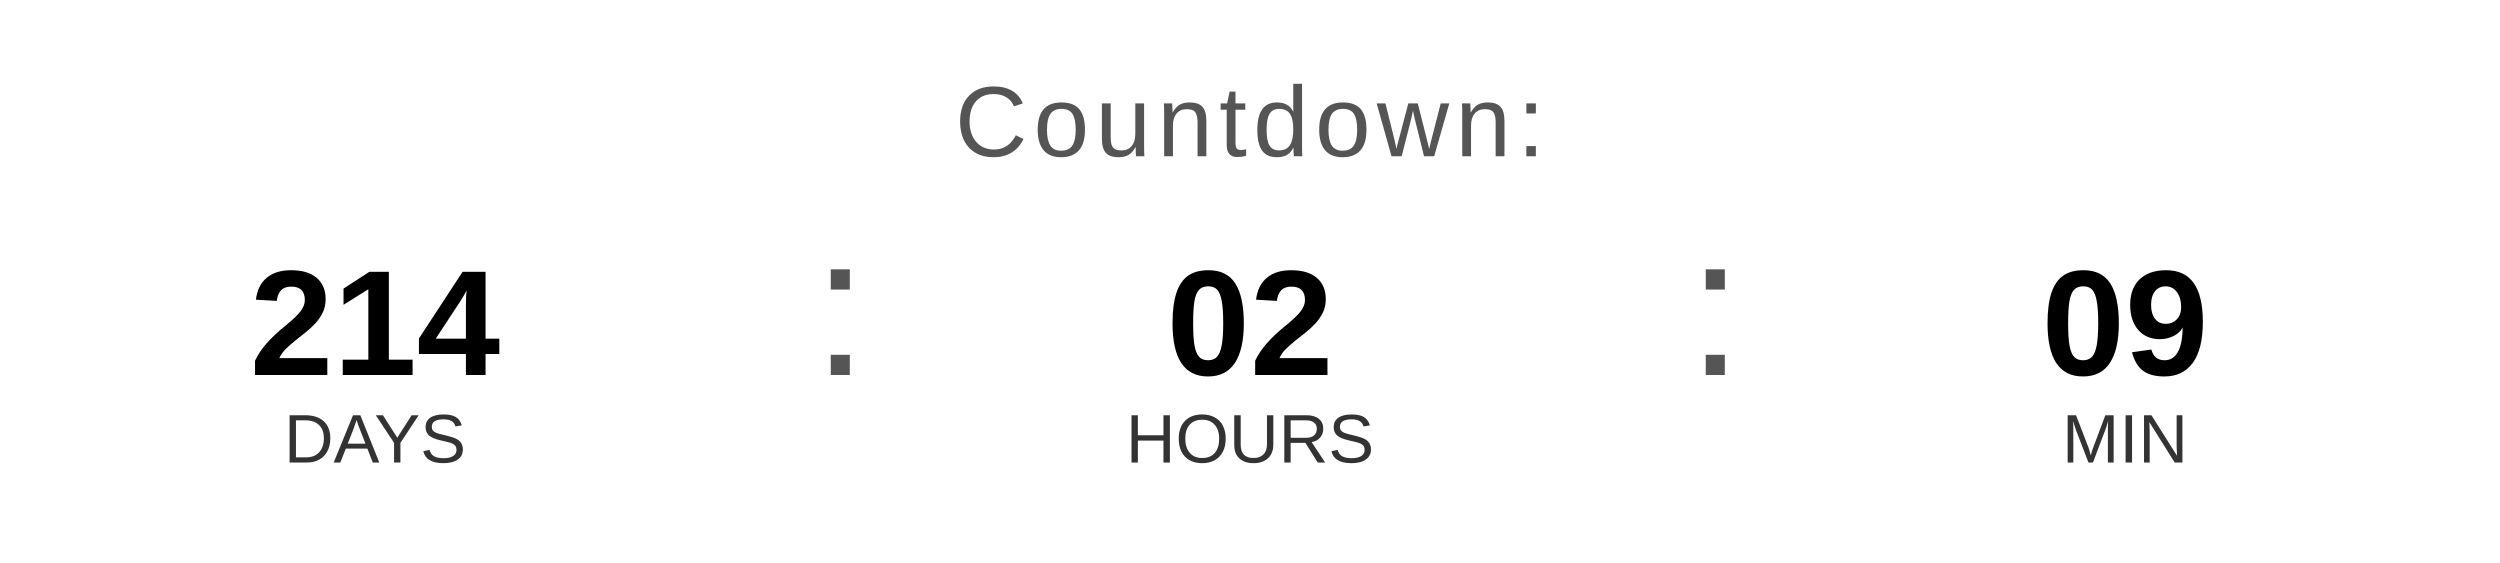
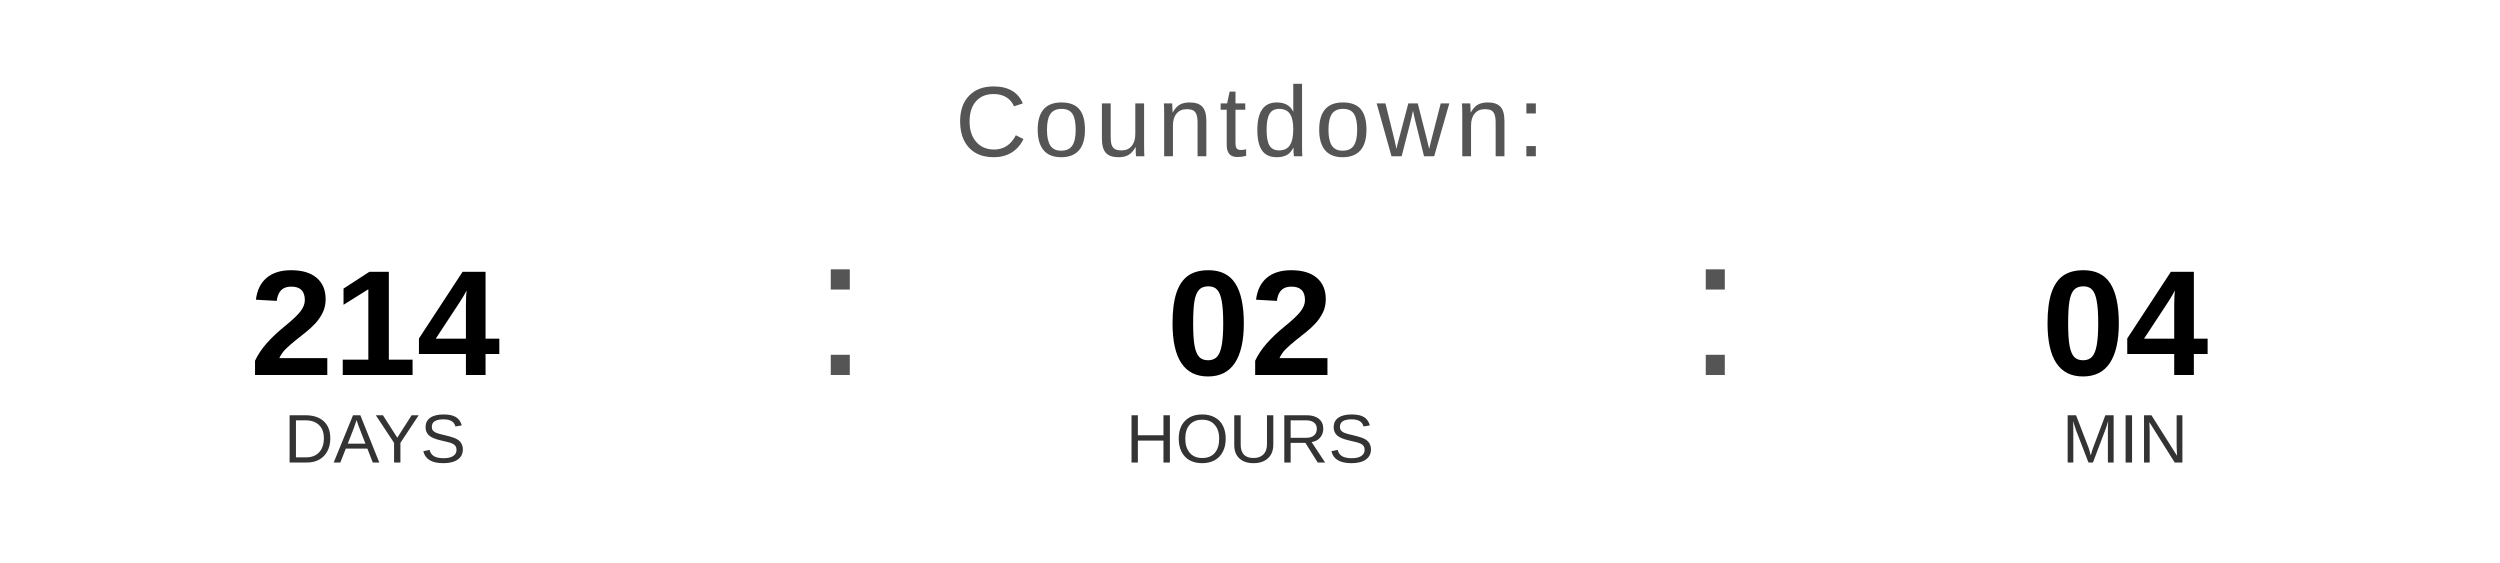
<svg xmlns="http://www.w3.org/2000/svg" width="400" height="90" viewBox="0 0 400 90">
  <text x="200" y="25" font-family="Arial, Helvetica, sans-serif" font-size="16" fill="#555555" text-anchor="middle" letter-spacing="1">
    Countdown:
  </text>
  <text x="60" y="60" font-family="Arial, Helvetica, sans-serif" font-size="24" font-weight="bold" fill="#000000" text-anchor="middle">214</text>
  <text x="60" y="74" font-family="Arial, Helvetica, sans-serif" font-size="11" fill="#333333" text-anchor="middle">DAYS</text>
  <text x="130" y="60" font-family="Arial, sans-serif" font-size="32" fill="#555555">:</text>
  <text x="200" y="60" font-family="Arial, Helvetica, sans-serif" font-size="24" font-weight="bold" fill="#000000" text-anchor="middle">02</text>
  <text x="200" y="74" font-family="Arial, Helvetica, sans-serif" font-size="11" fill="#333333" text-anchor="middle">HOURS</text>
  <text x="270" y="60" font-family="Arial, sans-serif" font-size="32" fill="#555555">:</text>
-   <text x="340" y="60" font-family="Arial, Helvetica, sans-serif" font-size="24" font-weight="bold" fill="#000000" text-anchor="middle">09</text>
+   <text x="340" y="60" font-family="Arial, Helvetica, sans-serif" font-size="24" font-weight="bold" fill="#000000" text-anchor="middle">04</text>
  <text x="340" y="74" font-family="Arial, Helvetica, sans-serif" font-size="11" fill="#333333" text-anchor="middle">MIN</text>
</svg>
